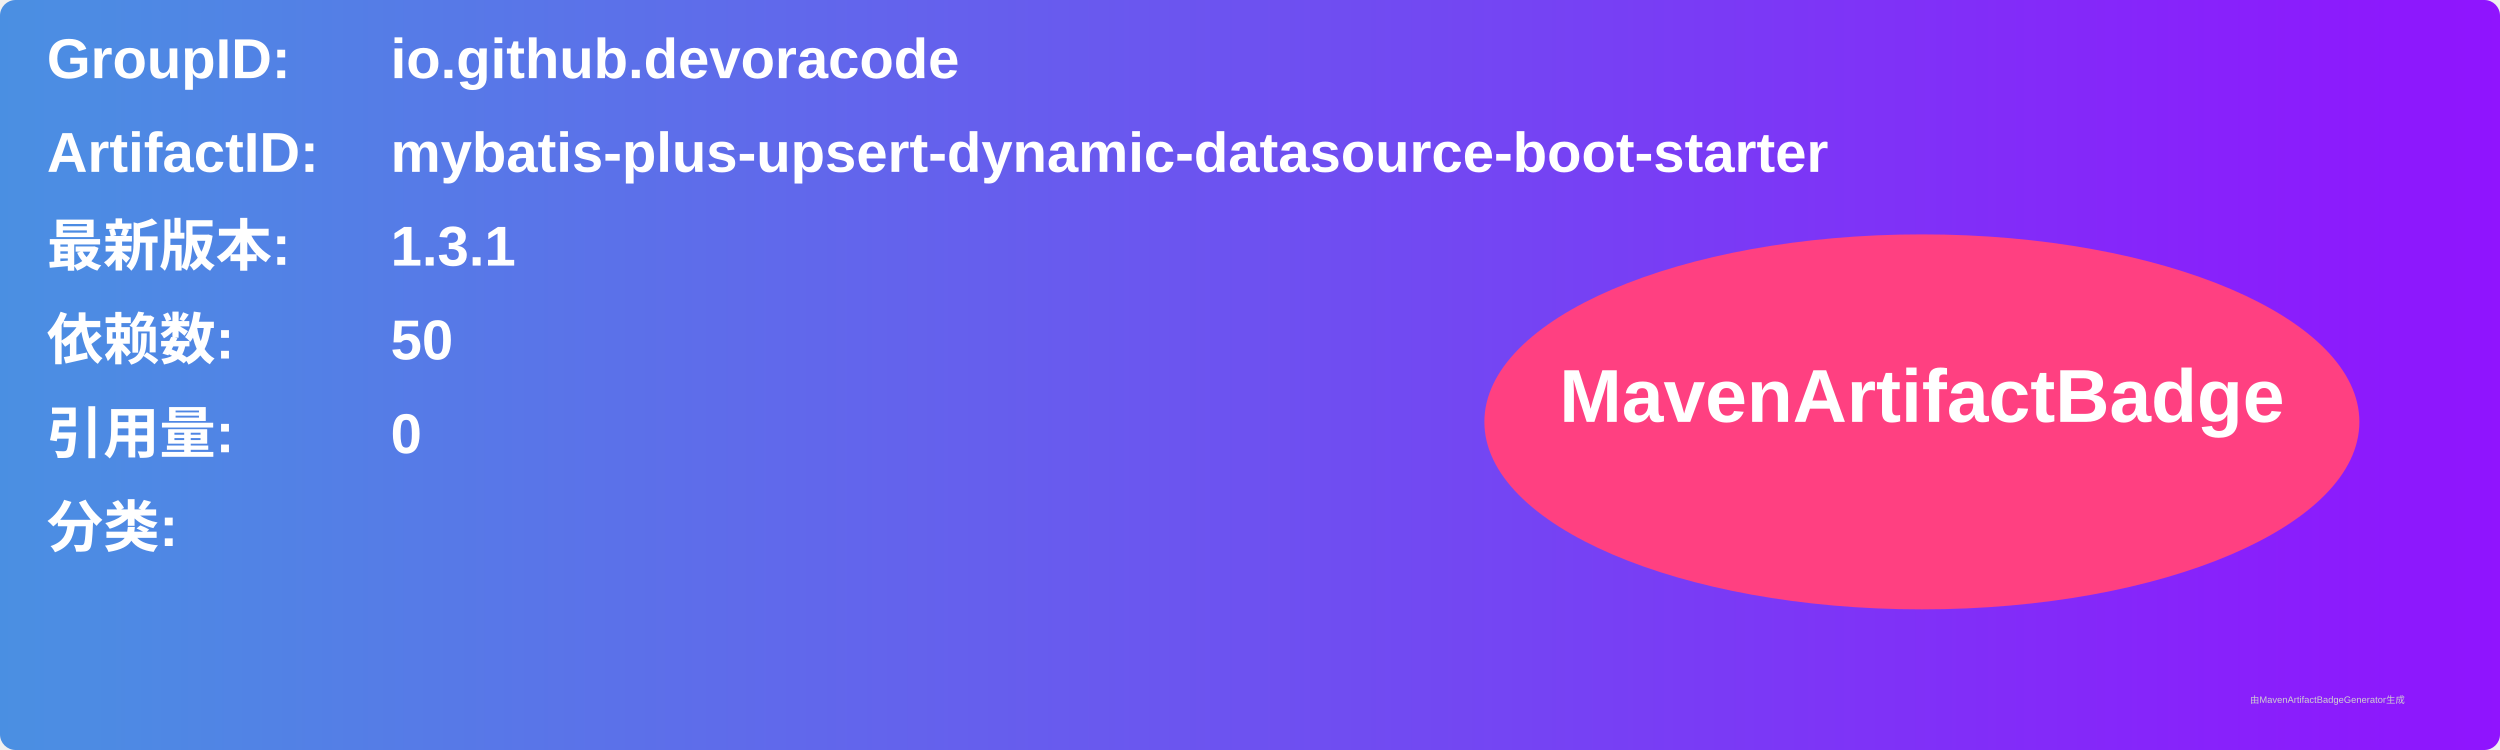
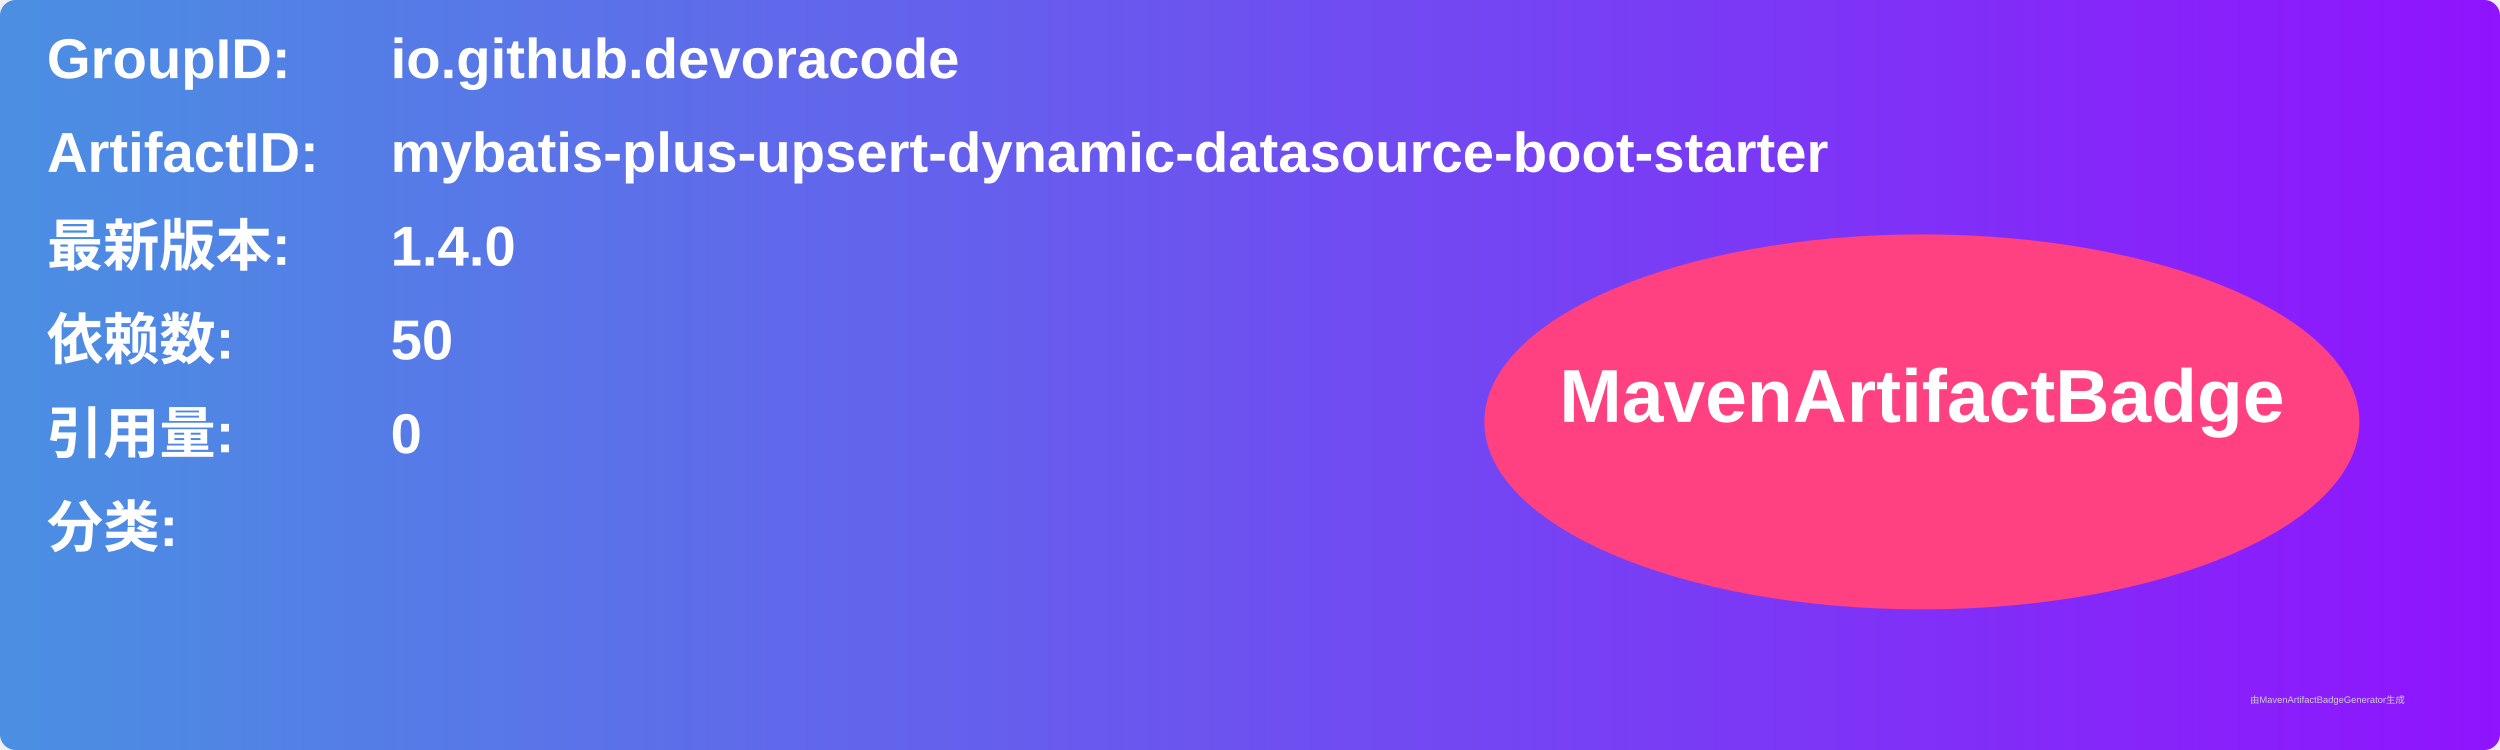
<svg xmlns="http://www.w3.org/2000/svg" width="800" height="240" viewBox="0 0 800 240">
  <linearGradient id="grad" x1="0%" y1="0%" x2="100%" y2="0%">
    <stop offset="0%" stop-color="#4a90e2" />
    <stop offset="100%" stop-color="#9013fe" />
  </linearGradient>
  <rect width="100%" height="100%" rx="5" ry="5" fill="url(#grad)" />
  <g transform="translate(15, 15)">
    <text x="0" y="10" font-family="Arial" font-size="18" fill="white" font-weight="bold" width="260">GroupID:</text>
    <text x="110" y="10" font-family="Arial" font-size="18" fill="white" font-weight="bold" width="460">io.github.devoracode</text>
    <text x="0" y="40" font-family="Arial" font-size="18" fill="white" font-weight="bold" width="260">ArtifactID:</text>
    <text x="110" y="40" font-family="Arial" font-size="18" fill="white" font-weight="bold" width="460">mybatis-plus-upsert-dynamic-datasource-boot-starter</text>
    <text x="0" y="70" font-family="Arial" font-size="18" fill="white" font-weight="bold">最新版本:</text>
    <text x="110" y="70" font-family="Arial" font-size="18" fill="white" font-weight="bold">
-       <tspan font-weight="bold">1.3.1</tspan>
+       <tspan font-weight="bold">1.4.0</tspan>
    </text>
    <text x="0" y="100" font-family="Arial" font-size="18" fill="white" font-weight="bold">依赖数: </text>
    <text x="110" y="100" font-family="Arial" font-size="18" fill="white">
      <tspan font-weight="bold">50</tspan>
    </text>
    <text x="0" y="130" font-family="Arial" font-size="18" fill="white" font-weight="bold">引用量: </text>
    <text x="110" y="130" font-family="Arial" font-size="18" fill="white">
      <tspan font-weight="bold">0</tspan>
    </text>
    <text x="0" y="160" font-family="Arial" font-size="18" fill="white" font-weight="bold">分类:</text>
    <text x="10" y="190" font-family="Arial" font-size="10" fill="white">
      <tspan font-weight="bold" />
    </text>
    <ellipse cx="600" cy="120" rx="140" ry="60" fill="#ff4081" />
    <text x="600" y="120" text-anchor="middle" font-family="Arial" font-size="24" fill="white" font-weight="bold">MavenArtifactBadge</text>
  </g>
  <text x="720" y="225" font-family="Arial" font-size="3" fill="#d0d0d0">由MavenArtifactBadgeGenerator生成</text>
</svg>
